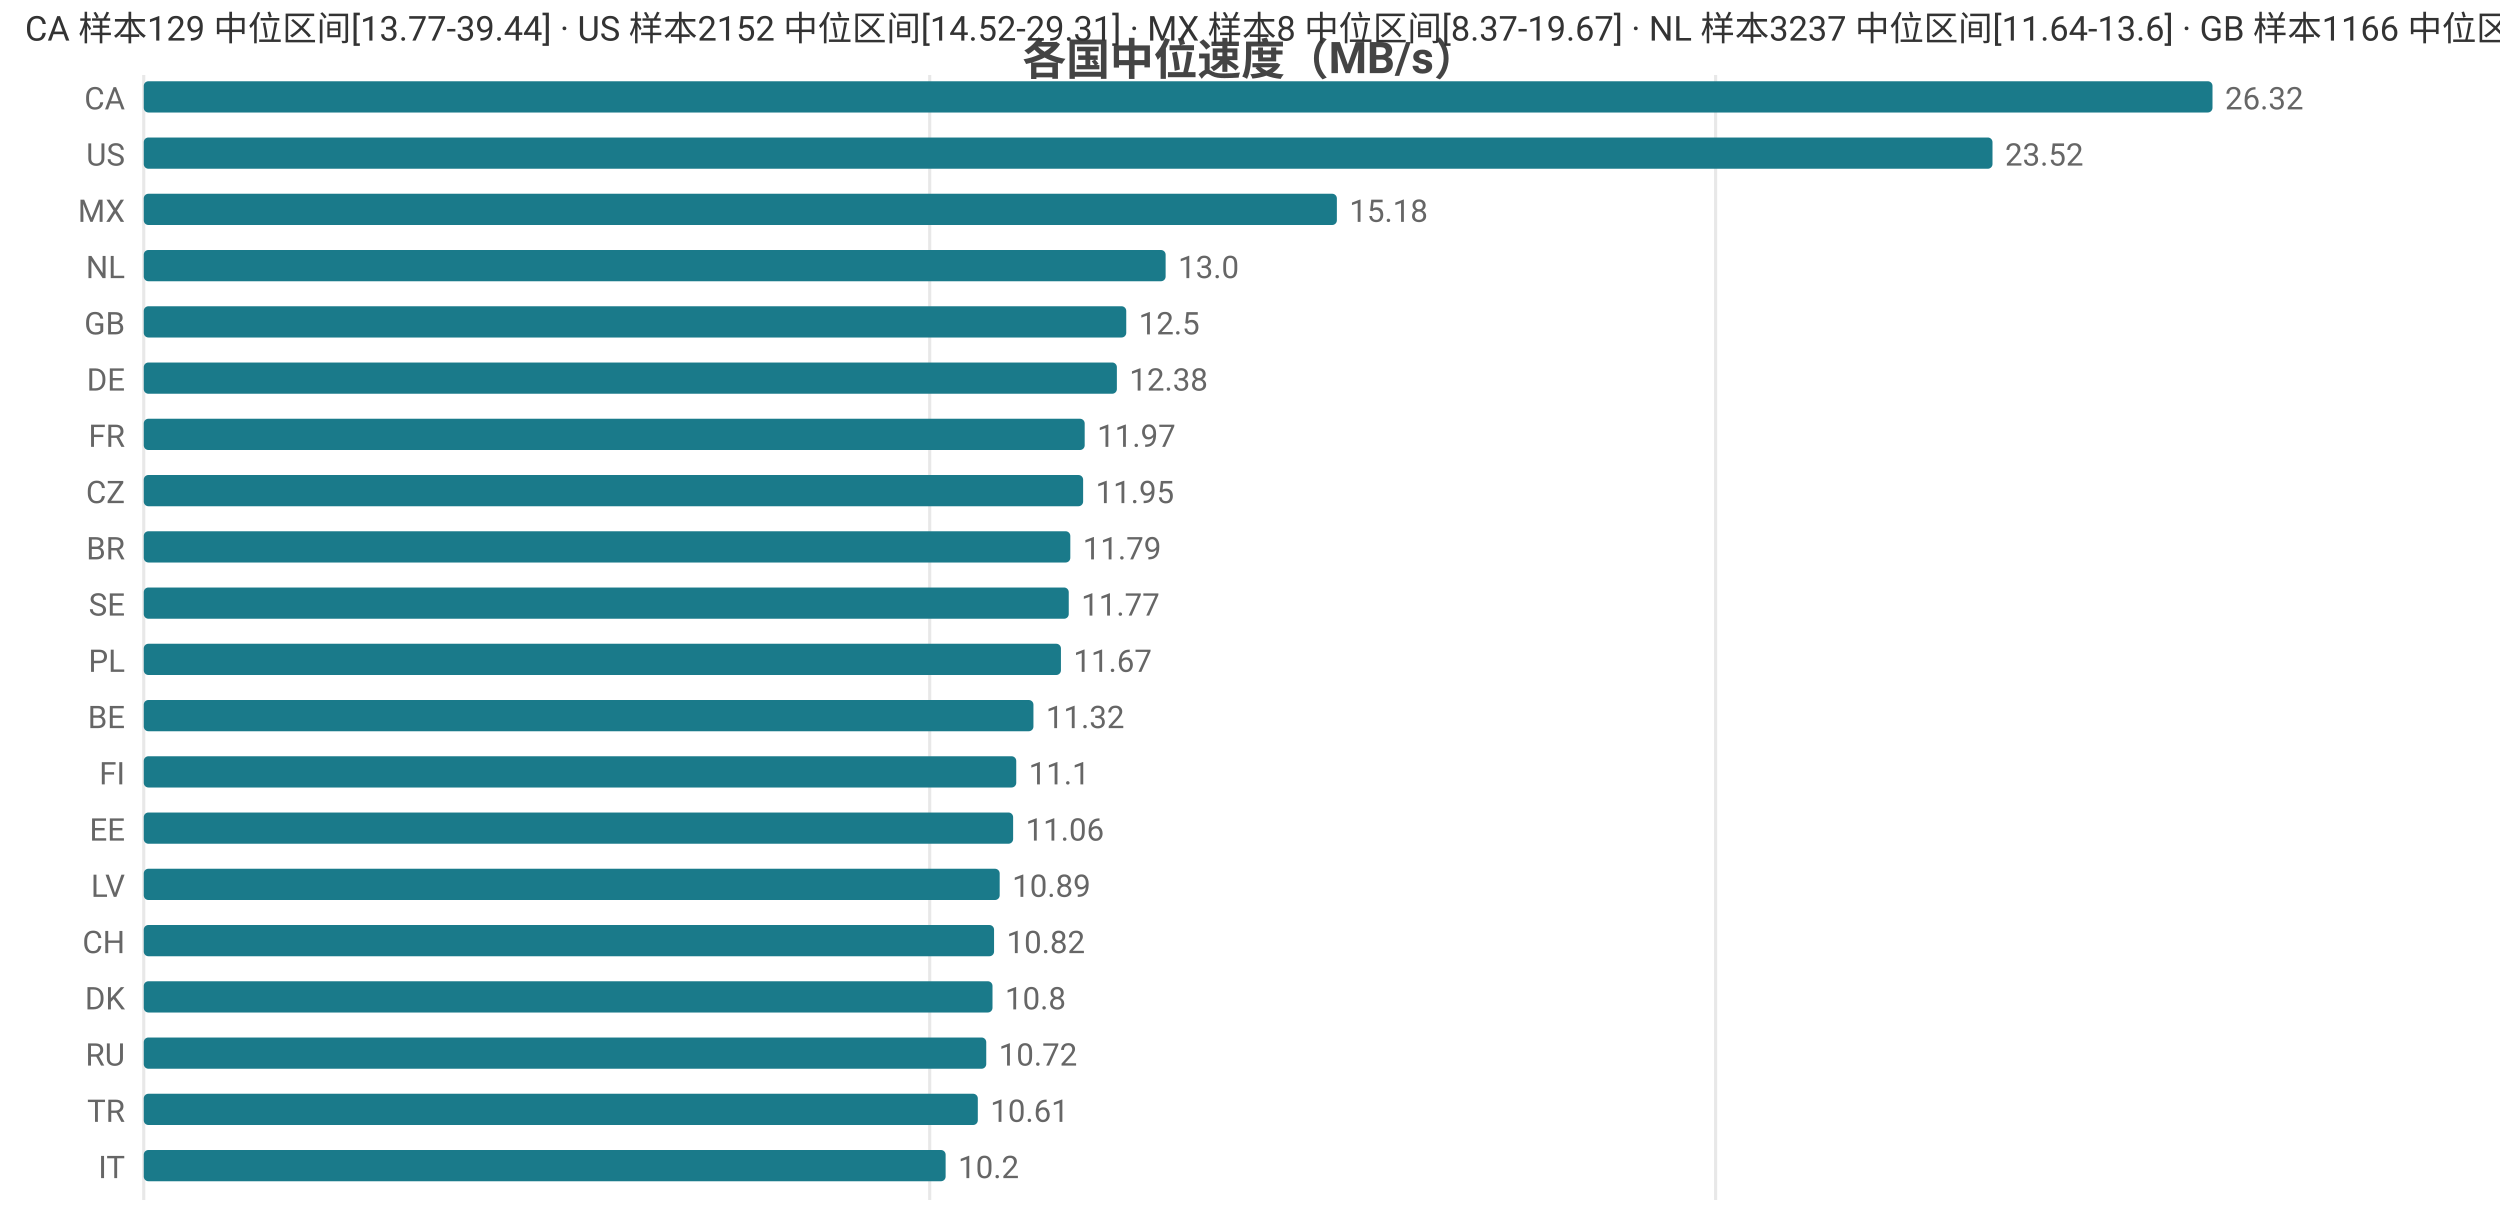
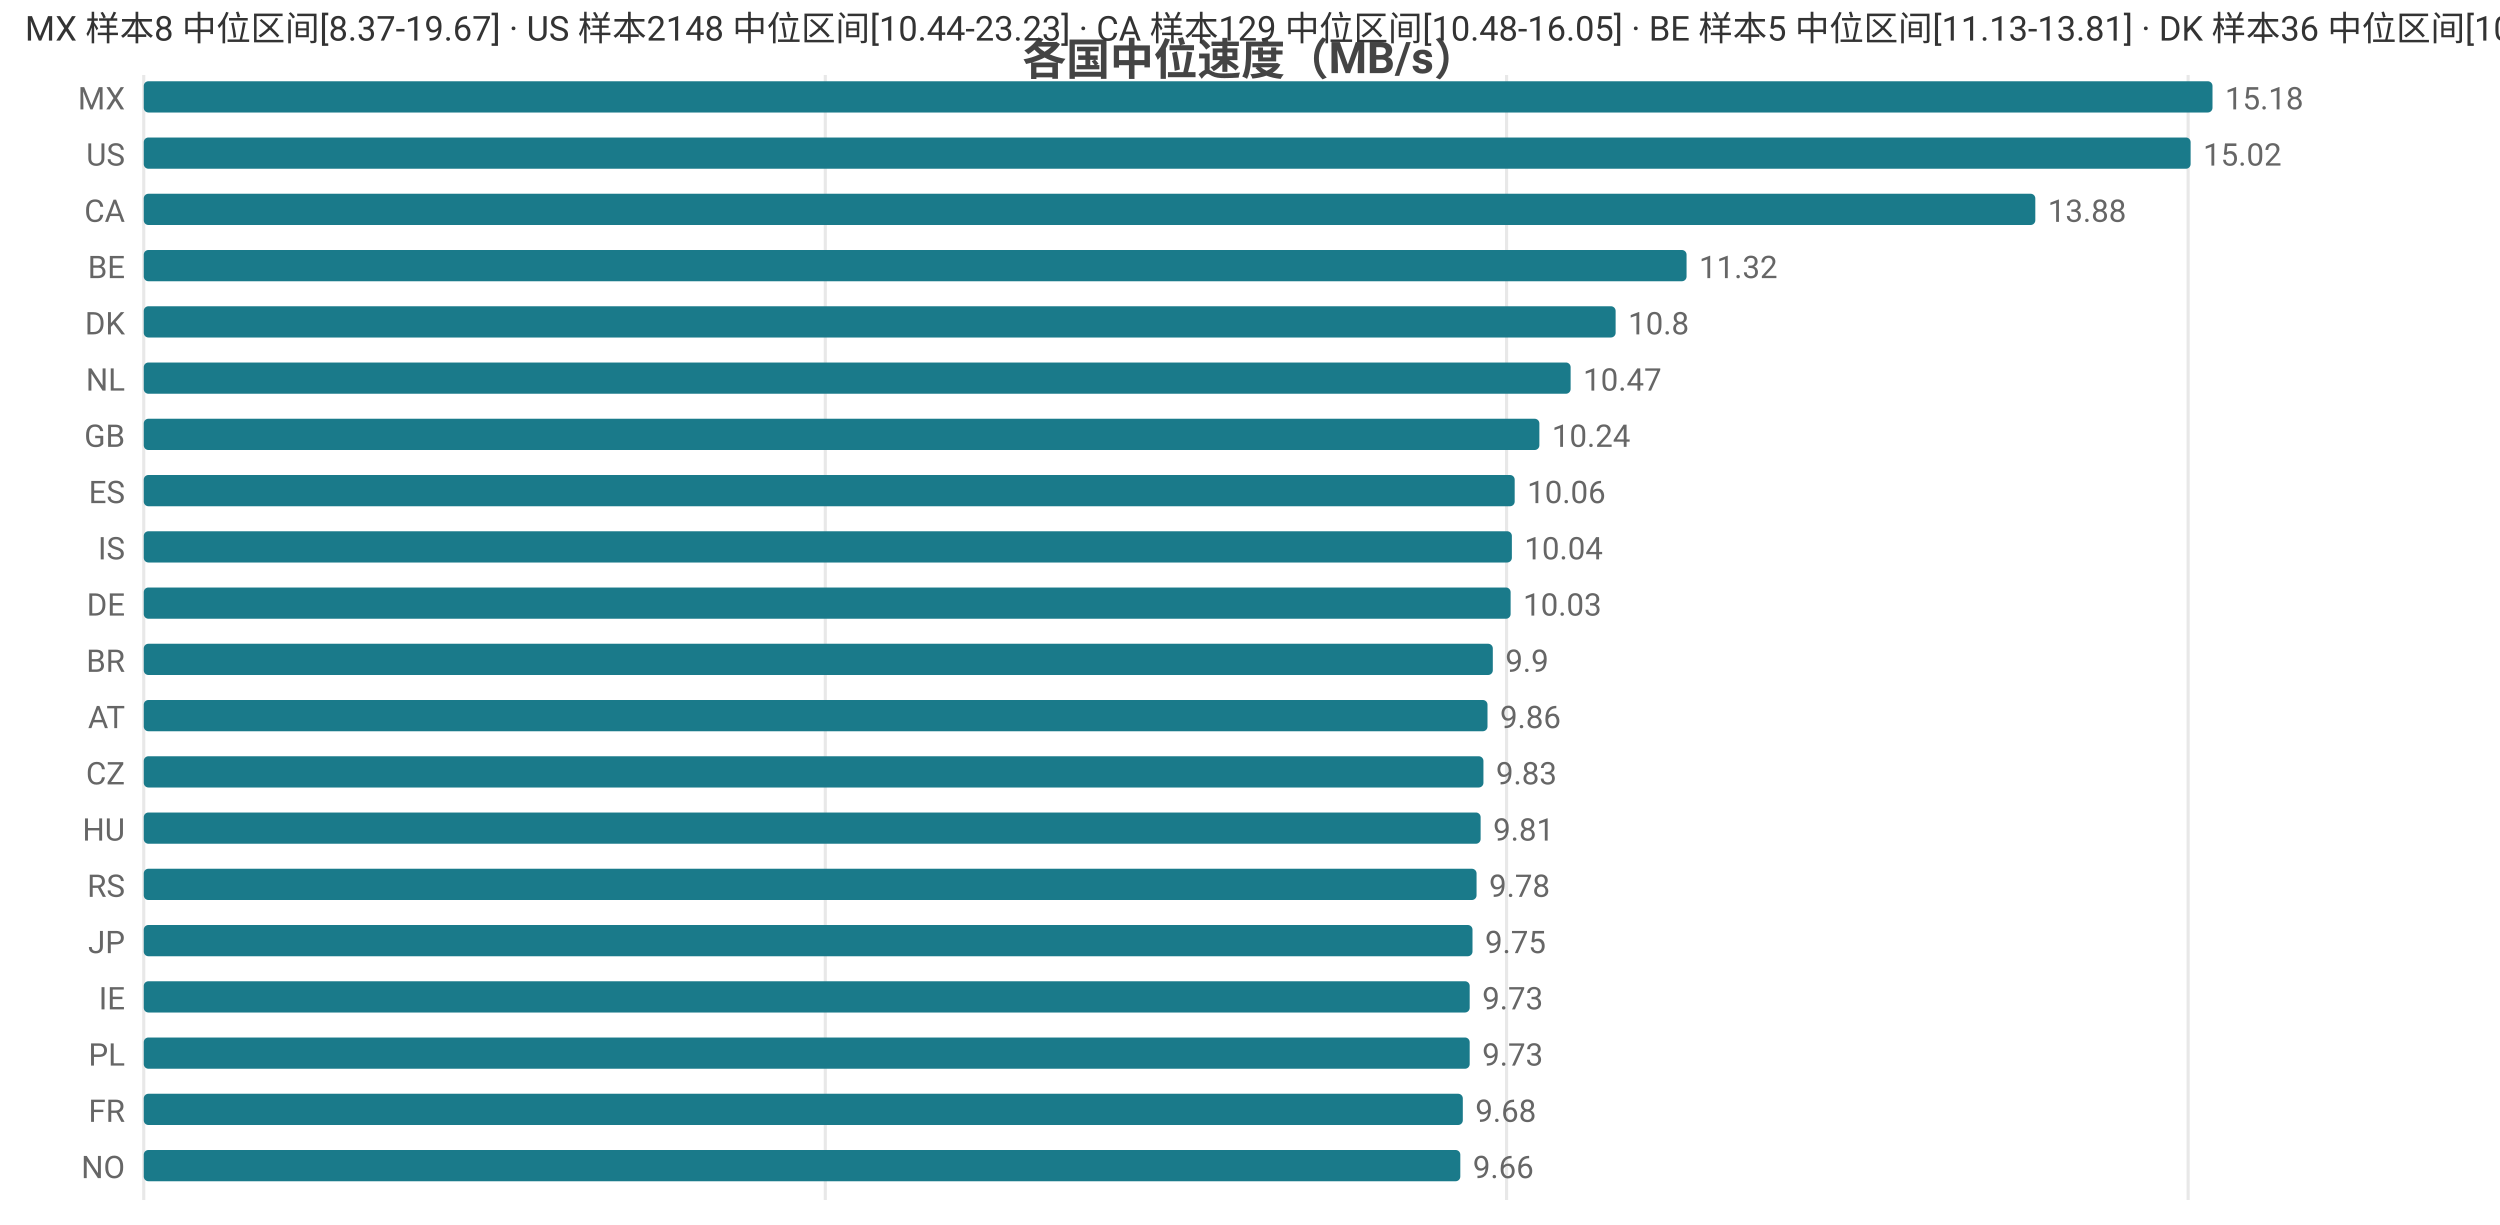
<svg xmlns="http://www.w3.org/2000/svg" width="800" height="392" viewBox="0 0 800 392">
  <rect width="800" height="392" fill="#ffffff" />
  <style>text{font-family:system-ui,-apple-system,'Segoe UI',Roboto,'PingFang SC','Microsoft YaHei','Noto Sans CJK SC',sans-serif}.g{stroke:#e8e8e8;stroke-width:1}.a{stroke:#999;stroke-width:1}.t{font-size:10px;fill:#666}.m{font-size:10px;text-anchor:middle;fill:#666}.e{font-size:10px;text-anchor:end;fill:#666}.l{font-size:11px;fill:#333}.tt{font-size:14px;font-weight:600;text-anchor:middle;fill:#444}.em{font-size:13px;text-anchor:middle;fill:#999}</style>
  <text class="tt" x="400.0" y="24">各国中位速度（MB/s）</text>
  <line class="g" x1="46" y1="24" x2="46" y2="384" />
-   <line class="g" x1="297.5" y1="24" x2="297.5" y2="384" />
-   <line class="g" x1="549.0" y1="24" x2="549.0" y2="384" />
-   <text class="e" x="40" y="35">CA</text>
+   <line class="g" x1="264.1" y1="24" x2="264.1" y2="384" />
+   <line class="g" x1="482.1" y1="24" x2="482.1" y2="384" />
+   <line class="g" x1="700.2" y1="24" x2="700.2" y2="384" />
+   <text class="e" x="40" y="35">MX</text>
  <rect x="46" y="26" width="662" height="10" fill="#1a7a8a" rx="1.5" />
-   <text class="t" x="712" y="35">26.32</text>
+   <text class="t" x="712" y="35">15.18</text>
  <text class="e" x="40" y="53">US</text>
-   <rect x="46" y="44" width="591.6" height="10" fill="#1a7a8a" rx="1.5" />
-   <text class="t" x="641.6" y="53">23.52</text>
-   <text class="e" x="40" y="71">MX</text>
-   <rect x="46" y="62" width="381.8" height="10" fill="#1a7a8a" rx="1.5" />
-   <text class="t" x="431.8" y="71">15.18</text>
-   <text class="e" x="40" y="89">NL</text>
-   <rect x="46" y="80" width="327.0" height="10" fill="#1a7a8a" rx="1.5" />
-   <text class="t" x="377.0" y="89">13.0</text>
-   <text class="e" x="40" y="107">GB</text>
-   <rect x="46" y="98" width="314.4" height="10" fill="#1a7a8a" rx="1.5" />
-   <text class="t" x="364.4" y="107">12.5</text>
-   <text class="e" x="40" y="125">DE</text>
-   <rect x="46" y="116" width="311.4" height="10" fill="#1a7a8a" rx="1.5" />
-   <text class="t" x="361.4" y="125">12.38</text>
-   <text class="e" x="40" y="143">FR</text>
-   <rect x="46" y="134" width="301.1" height="10" fill="#1a7a8a" rx="1.5" />
-   <text class="t" x="351.1" y="143">11.97</text>
-   <text class="e" x="40" y="161">CZ</text>
-   <rect x="46" y="152" width="300.6" height="10" fill="#1a7a8a" rx="1.5" />
-   <text class="t" x="350.6" y="161">11.95</text>
-   <text class="e" x="40" y="179">BR</text>
-   <rect x="46" y="170" width="296.5" height="10" fill="#1a7a8a" rx="1.5" />
-   <text class="t" x="346.5" y="179">11.79</text>
-   <text class="e" x="40" y="197">SE</text>
-   <rect x="46" y="188" width="296.0" height="10" fill="#1a7a8a" rx="1.5" />
-   <text class="t" x="346.0" y="197">11.77</text>
-   <text class="e" x="40" y="215">PL</text>
-   <rect x="46" y="206" width="293.5" height="10" fill="#1a7a8a" rx="1.5" />
-   <text class="t" x="343.5" y="215">11.67</text>
-   <text class="e" x="40" y="233">BE</text>
-   <rect x="46" y="224" width="284.7" height="10" fill="#1a7a8a" rx="1.5" />
-   <text class="t" x="334.7" y="233">11.32</text>
-   <text class="e" x="40" y="251">FI</text>
-   <rect x="46" y="242" width="279.2" height="10" fill="#1a7a8a" rx="1.5" />
-   <text class="t" x="329.2" y="251">11.1</text>
-   <text class="e" x="40" y="269">EE</text>
-   <rect x="46" y="260" width="278.2" height="10" fill="#1a7a8a" rx="1.5" />
-   <text class="t" x="328.2" y="269">11.06</text>
-   <text class="e" x="40" y="287">LV</text>
-   <rect x="46" y="278" width="273.9" height="10" fill="#1a7a8a" rx="1.5" />
-   <text class="t" x="323.9" y="287">10.89</text>
-   <text class="e" x="40" y="305">CH</text>
-   <rect x="46" y="296" width="272.1" height="10" fill="#1a7a8a" rx="1.5" />
-   <text class="t" x="322.1" y="305">10.82</text>
-   <text class="e" x="40" y="323">DK</text>
-   <rect x="46" y="314" width="271.6" height="10" fill="#1a7a8a" rx="1.5" />
-   <text class="t" x="321.6" y="323">10.8</text>
-   <text class="e" x="40" y="341">RU</text>
-   <rect x="46" y="332" width="269.6" height="10" fill="#1a7a8a" rx="1.5" />
-   <text class="t" x="319.6" y="341">10.72</text>
-   <text class="e" x="40" y="359">TR</text>
-   <rect x="46" y="350" width="266.9" height="10" fill="#1a7a8a" rx="1.5" />
-   <text class="t" x="316.9" y="359">10.61</text>
-   <text class="e" x="40" y="377">IT</text>
-   <rect x="46" y="368" width="256.6" height="10" fill="#1a7a8a" rx="1.5" />
-   <text class="t" x="306.6" y="377">10.2</text>
-   <text class="l" x="8" y="13">CA 样本129 中位区间[13.77-39.44] · US 样本2152 中位区间[14.52-29.31] · MX 样本8 中位区间[8.37-19.67] · NL 样本3237 中位区间[11.64-13.6] · GB 样本1166 中位区间[11.5-13.4]</text>
+   <rect x="46" y="44" width="655.0" height="10" fill="#1a7a8a" rx="1.5" />
+   <text class="t" x="705.0" y="53">15.02</text>
+   <text class="e" x="40" y="71">CA</text>
+   <rect x="46" y="62" width="605.3" height="10" fill="#1a7a8a" rx="1.5" />
+   <text class="t" x="655.3" y="71">13.88</text>
+   <text class="e" x="40" y="89">BE</text>
+   <rect x="46" y="80" width="493.7" height="10" fill="#1a7a8a" rx="1.5" />
+   <text class="t" x="543.7" y="89">11.32</text>
+   <text class="e" x="40" y="107">DK</text>
+   <rect x="46" y="98" width="471.0" height="10" fill="#1a7a8a" rx="1.5" />
+   <text class="t" x="521.0" y="107">10.8</text>
+   <text class="e" x="40" y="125">NL</text>
+   <rect x="46" y="116" width="456.6" height="10" fill="#1a7a8a" rx="1.5" />
+   <text class="t" x="506.6" y="125">10.47</text>
+   <text class="e" x="40" y="143">GB</text>
+   <rect x="46" y="134" width="446.6" height="10" fill="#1a7a8a" rx="1.5" />
+   <text class="t" x="496.6" y="143">10.24</text>
+   <text class="e" x="40" y="161">ES</text>
+   <rect x="46" y="152" width="438.7" height="10" fill="#1a7a8a" rx="1.5" />
+   <text class="t" x="488.7" y="161">10.06</text>
+   <text class="e" x="40" y="179">IS</text>
+   <rect x="46" y="170" width="437.8" height="10" fill="#1a7a8a" rx="1.5" />
+   <text class="t" x="487.8" y="179">10.04</text>
+   <text class="e" x="40" y="197">DE</text>
+   <rect x="46" y="188" width="437.4" height="10" fill="#1a7a8a" rx="1.5" />
+   <text class="t" x="487.4" y="197">10.03</text>
+   <text class="e" x="40" y="215">BR</text>
+   <rect x="46" y="206" width="431.7" height="10" fill="#1a7a8a" rx="1.5" />
+   <text class="t" x="481.7" y="215">9.9</text>
+   <text class="e" x="40" y="233">AT</text>
+   <rect x="46" y="224" width="430.0" height="10" fill="#1a7a8a" rx="1.5" />
+   <text class="t" x="480.0" y="233">9.86</text>
+   <text class="e" x="40" y="251">CZ</text>
+   <rect x="46" y="242" width="428.7" height="10" fill="#1a7a8a" rx="1.5" />
+   <text class="t" x="478.7" y="251">9.83</text>
+   <text class="e" x="40" y="269">HU</text>
+   <rect x="46" y="260" width="427.8" height="10" fill="#1a7a8a" rx="1.5" />
+   <text class="t" x="477.8" y="269">9.81</text>
+   <text class="e" x="40" y="287">RS</text>
+   <rect x="46" y="278" width="426.5" height="10" fill="#1a7a8a" rx="1.5" />
+   <text class="t" x="476.5" y="287">9.78</text>
+   <text class="e" x="40" y="305">JP</text>
+   <rect x="46" y="296" width="425.2" height="10" fill="#1a7a8a" rx="1.5" />
+   <text class="t" x="475.2" y="305">9.75</text>
+   <text class="e" x="40" y="323">IE</text>
+   <rect x="46" y="314" width="424.3" height="10" fill="#1a7a8a" rx="1.5" />
+   <text class="t" x="474.3" y="323">9.73</text>
+   <text class="e" x="40" y="341">PL</text>
+   <rect x="46" y="332" width="424.3" height="10" fill="#1a7a8a" rx="1.5" />
+   <text class="t" x="474.3" y="341">9.73</text>
+   <text class="e" x="40" y="359">FR</text>
+   <rect x="46" y="350" width="422.1" height="10" fill="#1a7a8a" rx="1.5" />
+   <text class="t" x="472.1" y="359">9.68</text>
+   <text class="e" x="40" y="377">NO</text>
+   <rect x="46" y="368" width="421.3" height="10" fill="#1a7a8a" rx="1.5" />
+   <text class="t" x="471.3" y="377">9.66</text>
+   <text class="l" x="8" y="13">MX 样本8 中位区间[8.37-19.67] · US 样本2148 中位区间[10.44-23.23] · CA 样本129 中位区间[10.48-16.05] · BE 样本5 中位区间[11.13-13.81] · DK 样本36 中位区间[10.0-12.16]</text>
</svg>
